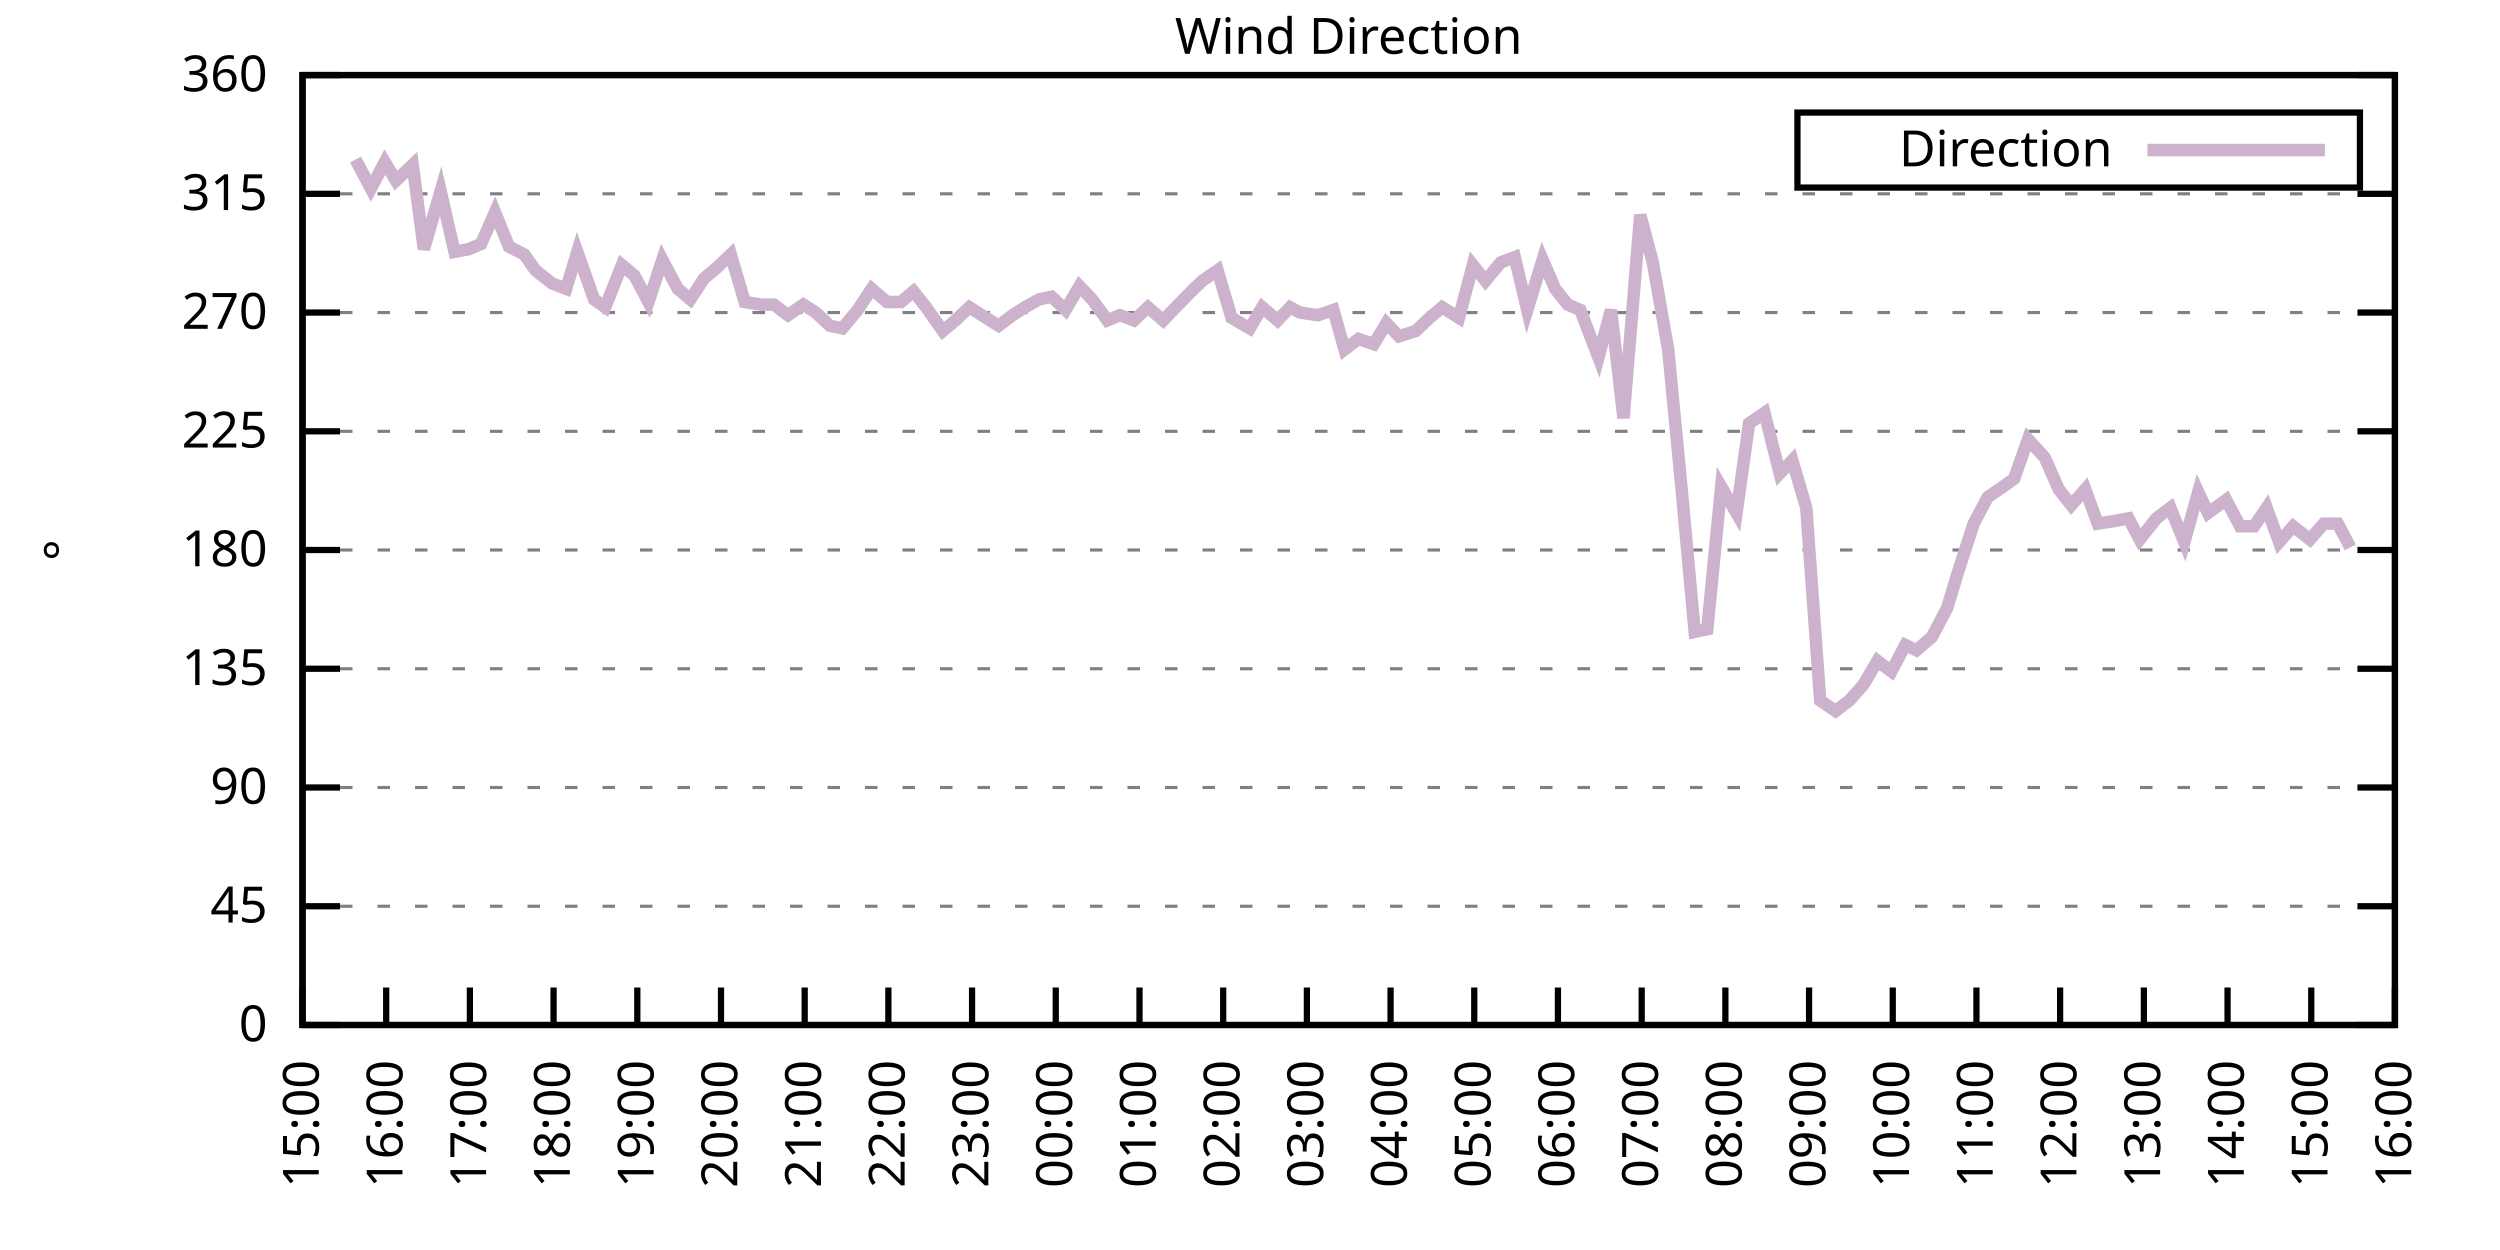
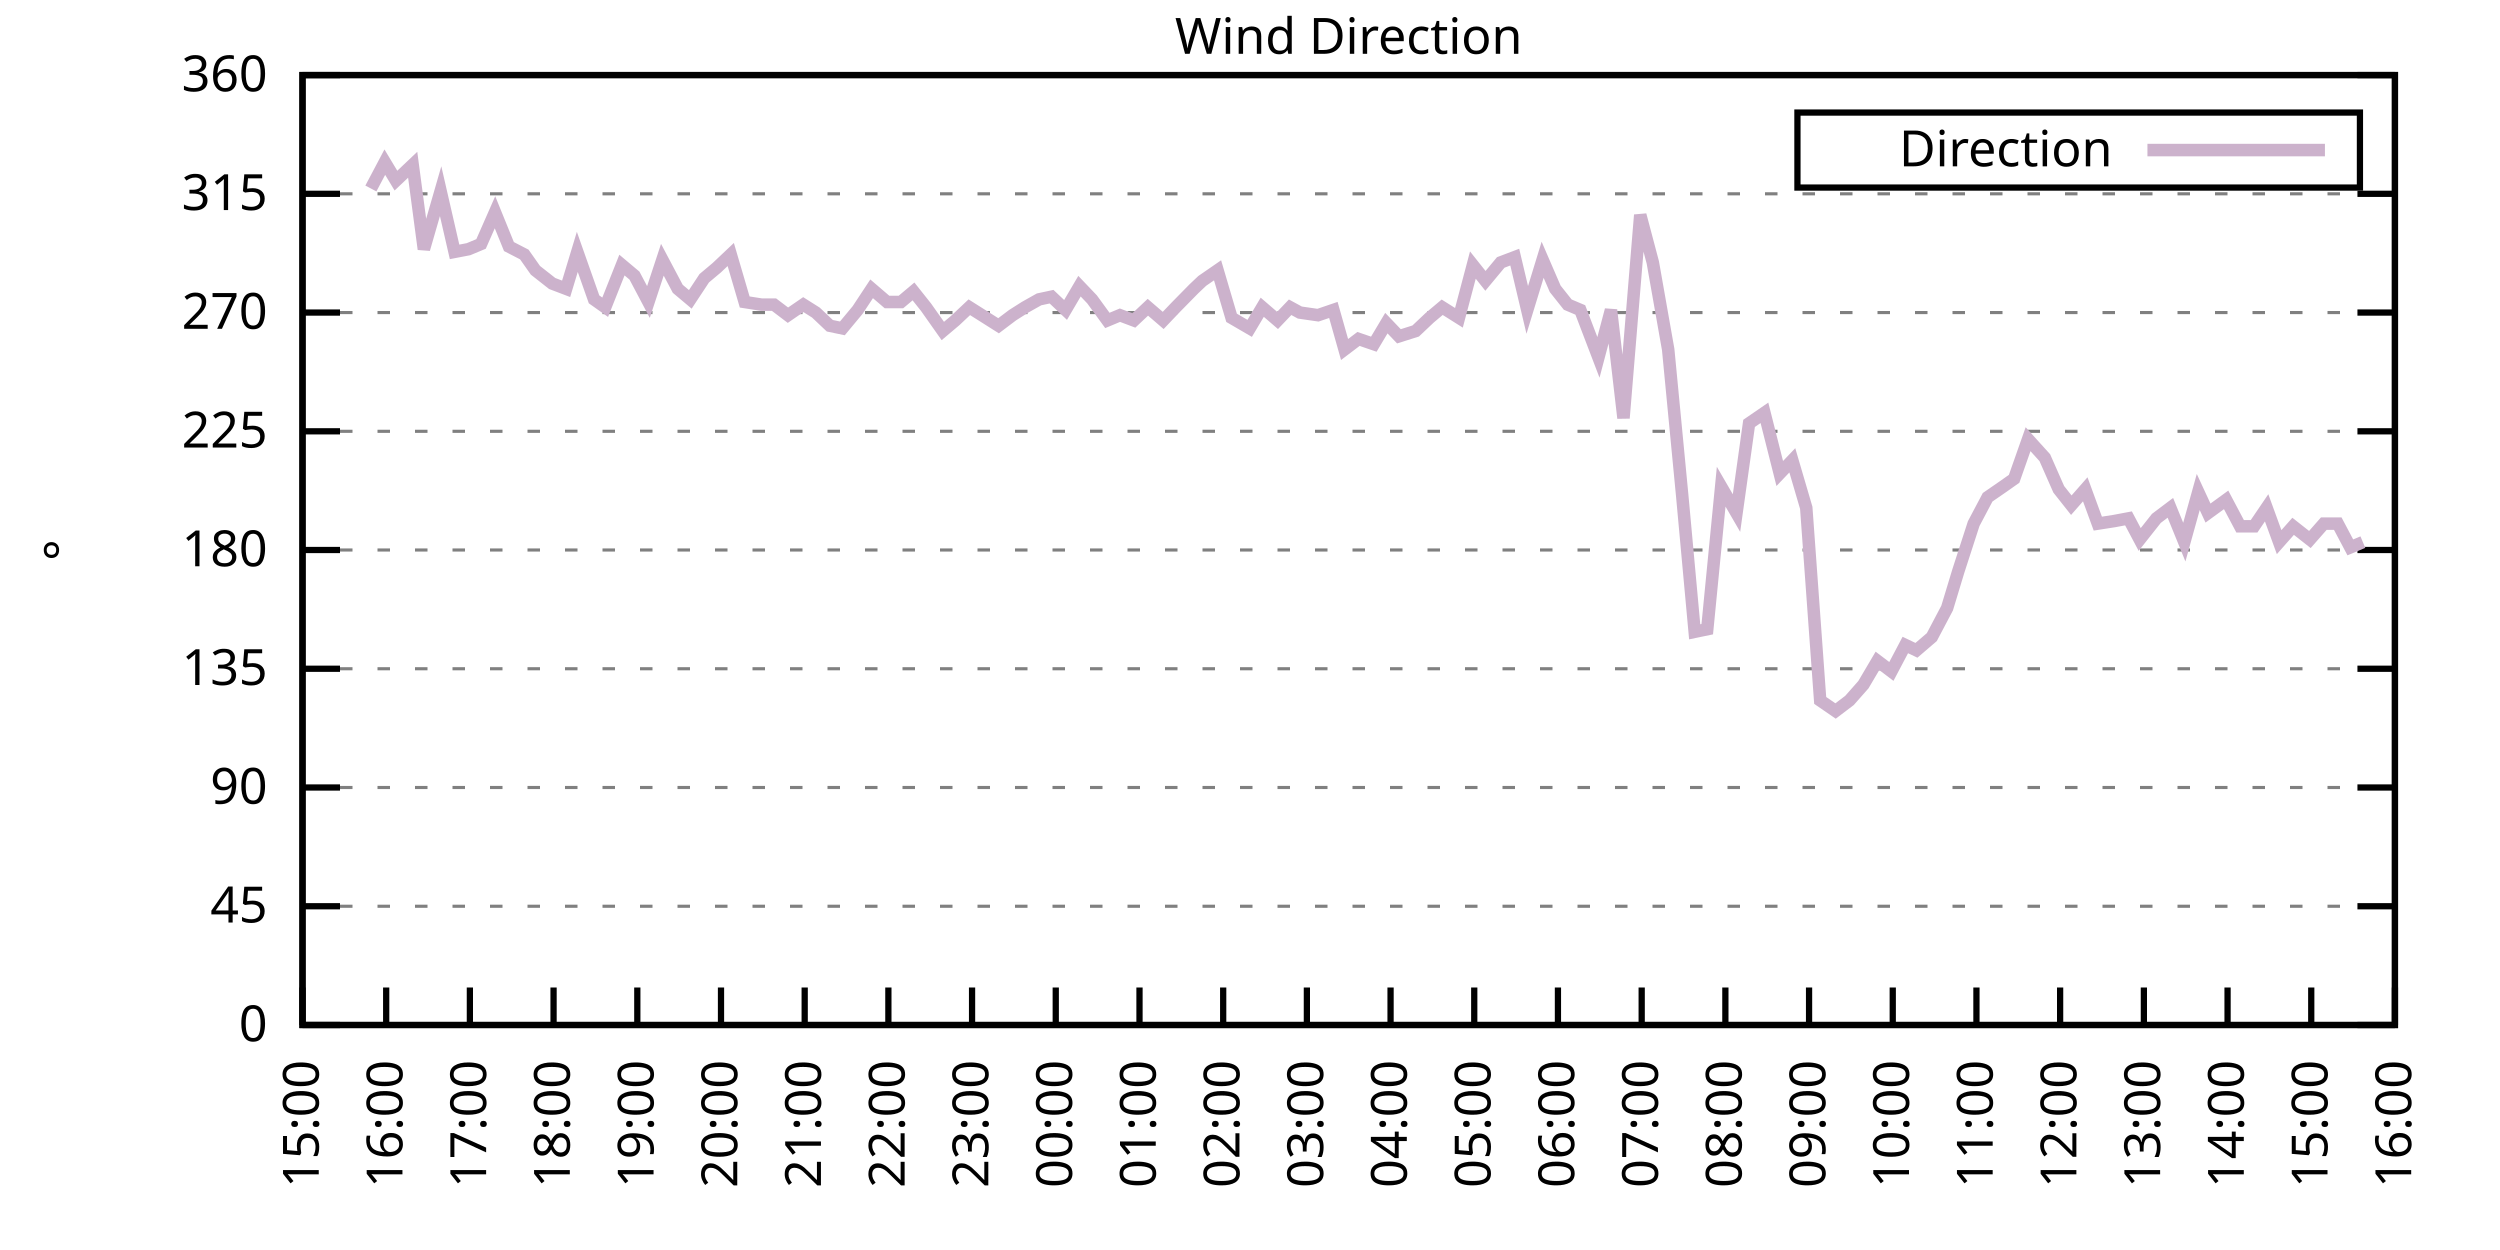
<svg xmlns="http://www.w3.org/2000/svg" xmlns:xlink="http://www.w3.org/1999/xlink" width="400" height="200" viewBox="0 0 400 200">
  <g id="gnuplot_canvas">
    <rect x="0" y="0" width="400" height="200" fill="none" />
    <defs>
      <circle id="gpDot" r="0.5" stroke-width="0.5" stroke="currentColor" />
      <path id="gpPt0" stroke-width="0.333" stroke="currentColor" d="M-1,0 h2 M0,-1 v2" />
      <path id="gpPt1" stroke-width="0.333" stroke="currentColor" d="M-1,-1 L1,1 M1,-1 L-1,1" />
      <path id="gpPt2" stroke-width="0.333" stroke="currentColor" d="M-1,0 L1,0 M0,-1 L0,1 M-1,-1 L1,1 M-1,1 L1,-1" />
      <rect id="gpPt3" stroke-width="0.333" stroke="currentColor" x="-1" y="-1" width="2" height="2" />
      <rect id="gpPt4" stroke-width="0.333" stroke="currentColor" fill="currentColor" x="-1" y="-1" width="2" height="2" />
      <circle id="gpPt5" stroke-width="0.333" stroke="currentColor" cx="0" cy="0" r="1" />
      <use xlink:href="#gpPt5" id="gpPt6" fill="currentColor" stroke="none" />
      <path id="gpPt7" stroke-width="0.333" stroke="currentColor" d="M0,-1.33 L-1.33,0.67 L1.33,0.67 z" />
      <use xlink:href="#gpPt7" id="gpPt8" fill="currentColor" stroke="none" />
      <use xlink:href="#gpPt7" id="gpPt9" stroke="currentColor" transform="rotate(180)" />
      <use xlink:href="#gpPt9" id="gpPt10" fill="currentColor" stroke="none" />
      <use xlink:href="#gpPt3" id="gpPt11" stroke="currentColor" transform="rotate(45)" />
      <use xlink:href="#gpPt11" id="gpPt12" fill="currentColor" stroke="none" />
      <path id="gpPt13" stroke-width="0.333" stroke="currentColor" d="M0,1.330 L1.265,0.411 L0.782,-1.067 L-0.782,-1.076 L-1.265,0.411 z" />
      <use xlink:href="#gpPt13" id="gpPt14" fill="currentColor" stroke="none" />
      <filter id="textbox" filterUnits="objectBoundingBox" x="0" y="0" height="1" width="1">
        <feFlood flood-color="white" flood-opacity="1" result="bgnd" />
        <feComposite in="SourceGraphic" in2="bgnd" operator="atop" />
      </filter>
      <filter id="greybox" filterUnits="objectBoundingBox" x="0" y="0" height="1" width="1">
        <feFlood flood-color="lightgrey" flood-opacity="1" result="grey" />
        <feComposite in="SourceGraphic" in2="grey" operator="atop" />
      </filter>
    </defs>
    <g fill="none" color="white" stroke="currentColor" stroke-width="1.00" stroke-linecap="butt" stroke-linejoin="miter">
</g>
    <g fill="none" color="black" stroke="currentColor" stroke-width="1.00" stroke-linecap="butt" stroke-linejoin="miter">
      <g stroke="none" shape-rendering="crispEdges">
        <polygon fill="rgb(255, 255, 255)" points="48.40,164.00 383.18,164.00 383.18,12.02 48.40,12.02 " />
      </g>
    </g>
    <g fill="none" color="black" stroke="currentColor" stroke-width="1.00" stroke-linecap="butt" stroke-linejoin="miter">
</g>
    <g fill="none" color="black" stroke="black" stroke-width="0.50" stroke-linecap="butt" stroke-linejoin="miter">
</g>
    <g fill="none" color="gray" stroke="currentColor" stroke-width="0.50" stroke-linecap="butt" stroke-linejoin="miter">
      <path stroke="gray" stroke-dasharray="2,4" class="gridline" d="M48.40,164.00 L383.19,164.00  " />
    </g>
    <g fill="none" color="gray" stroke="gray" stroke-width="1.00" stroke-linecap="butt" stroke-linejoin="miter">
</g>
    <g fill="none" color="black" stroke="currentColor" stroke-width="1.00" stroke-linecap="butt" stroke-linejoin="miter">
      <path stroke="black" d="M48.40,164.00 L54.40,164.00 M383.19,164.00 L377.19,164.00  " />
      <g transform="translate(42.80,166.60)" stroke="none" fill="black" font-family="Sans" font-size="8.00" text-anchor="end">
        <text>
          <tspan font-family="Sans"> 0</tspan>
        </text>
      </g>
    </g>
    <g fill="none" color="black" stroke="currentColor" stroke-width="1.00" stroke-linecap="butt" stroke-linejoin="miter">
</g>
    <g fill="none" color="black" stroke="black" stroke-width="0.50" stroke-linecap="butt" stroke-linejoin="miter">
</g>
    <g fill="none" color="gray" stroke="currentColor" stroke-width="0.50" stroke-linecap="butt" stroke-linejoin="miter">
      <path stroke="gray" stroke-dasharray="2,4" class="gridline" d="M48.40,145.00 L383.19,145.00  " />
    </g>
    <g fill="none" color="gray" stroke="gray" stroke-width="1.00" stroke-linecap="butt" stroke-linejoin="miter">
</g>
    <g fill="none" color="black" stroke="currentColor" stroke-width="1.00" stroke-linecap="butt" stroke-linejoin="miter">
      <path stroke="black" d="M48.40,145.00 L54.40,145.00 M383.19,145.00 L377.19,145.00  " />
      <g transform="translate(42.80,147.60)" stroke="none" fill="black" font-family="Sans" font-size="8.00" text-anchor="end">
        <text>
          <tspan font-family="Sans"> 45</tspan>
        </text>
      </g>
    </g>
    <g fill="none" color="black" stroke="currentColor" stroke-width="1.00" stroke-linecap="butt" stroke-linejoin="miter">
</g>
    <g fill="none" color="black" stroke="black" stroke-width="0.50" stroke-linecap="butt" stroke-linejoin="miter">
</g>
    <g fill="none" color="gray" stroke="currentColor" stroke-width="0.50" stroke-linecap="butt" stroke-linejoin="miter">
      <path stroke="gray" stroke-dasharray="2,4" class="gridline" d="M48.40,126.00 L383.19,126.00  " />
    </g>
    <g fill="none" color="gray" stroke="gray" stroke-width="1.00" stroke-linecap="butt" stroke-linejoin="miter">
</g>
    <g fill="none" color="black" stroke="currentColor" stroke-width="1.00" stroke-linecap="butt" stroke-linejoin="miter">
      <path stroke="black" d="M48.40,126.00 L54.40,126.00 M383.19,126.00 L377.19,126.00  " />
      <g transform="translate(42.80,128.60)" stroke="none" fill="black" font-family="Sans" font-size="8.00" text-anchor="end">
        <text>
          <tspan font-family="Sans"> 90</tspan>
        </text>
      </g>
    </g>
    <g fill="none" color="black" stroke="currentColor" stroke-width="1.00" stroke-linecap="butt" stroke-linejoin="miter">
</g>
    <g fill="none" color="black" stroke="black" stroke-width="0.50" stroke-linecap="butt" stroke-linejoin="miter">
</g>
    <g fill="none" color="gray" stroke="currentColor" stroke-width="0.50" stroke-linecap="butt" stroke-linejoin="miter">
      <path stroke="gray" stroke-dasharray="2,4" class="gridline" d="M48.40,107.00 L383.19,107.00  " />
    </g>
    <g fill="none" color="gray" stroke="gray" stroke-width="1.00" stroke-linecap="butt" stroke-linejoin="miter">
</g>
    <g fill="none" color="black" stroke="currentColor" stroke-width="1.00" stroke-linecap="butt" stroke-linejoin="miter">
      <path stroke="black" d="M48.40,107.00 L54.40,107.00 M383.19,107.00 L377.19,107.00  " />
      <g transform="translate(42.80,109.60)" stroke="none" fill="black" font-family="Sans" font-size="8.00" text-anchor="end">
        <text>
          <tspan font-family="Sans"> 135</tspan>
        </text>
      </g>
    </g>
    <g fill="none" color="black" stroke="currentColor" stroke-width="1.00" stroke-linecap="butt" stroke-linejoin="miter">
</g>
    <g fill="none" color="black" stroke="black" stroke-width="0.50" stroke-linecap="butt" stroke-linejoin="miter">
</g>
    <g fill="none" color="gray" stroke="currentColor" stroke-width="0.50" stroke-linecap="butt" stroke-linejoin="miter">
      <path stroke="gray" stroke-dasharray="2,4" class="gridline" d="M48.40,88.00 L383.19,88.00  " />
    </g>
    <g fill="none" color="gray" stroke="gray" stroke-width="1.00" stroke-linecap="butt" stroke-linejoin="miter">
</g>
    <g fill="none" color="black" stroke="currentColor" stroke-width="1.00" stroke-linecap="butt" stroke-linejoin="miter">
      <path stroke="black" d="M48.40,88.00 L54.40,88.00 M383.19,88.00 L377.19,88.00  " />
      <g transform="translate(42.80,90.60)" stroke="none" fill="black" font-family="Sans" font-size="8.00" text-anchor="end">
        <text>
          <tspan font-family="Sans"> 180</tspan>
        </text>
      </g>
    </g>
    <g fill="none" color="black" stroke="currentColor" stroke-width="1.00" stroke-linecap="butt" stroke-linejoin="miter">
</g>
    <g fill="none" color="black" stroke="black" stroke-width="0.50" stroke-linecap="butt" stroke-linejoin="miter">
</g>
    <g fill="none" color="gray" stroke="currentColor" stroke-width="0.50" stroke-linecap="butt" stroke-linejoin="miter">
      <path stroke="gray" stroke-dasharray="2,4" class="gridline" d="M48.40,69.01 L383.19,69.01  " />
    </g>
    <g fill="none" color="gray" stroke="gray" stroke-width="1.00" stroke-linecap="butt" stroke-linejoin="miter">
</g>
    <g fill="none" color="black" stroke="currentColor" stroke-width="1.00" stroke-linecap="butt" stroke-linejoin="miter">
      <path stroke="black" d="M48.40,69.01 L54.40,69.01 M383.19,69.01 L377.19,69.01  " />
      <g transform="translate(42.80,71.61)" stroke="none" fill="black" font-family="Sans" font-size="8.00" text-anchor="end">
        <text>
          <tspan font-family="Sans"> 225</tspan>
        </text>
      </g>
    </g>
    <g fill="none" color="black" stroke="currentColor" stroke-width="1.00" stroke-linecap="butt" stroke-linejoin="miter">
</g>
    <g fill="none" color="black" stroke="black" stroke-width="0.50" stroke-linecap="butt" stroke-linejoin="miter">
</g>
    <g fill="none" color="gray" stroke="currentColor" stroke-width="0.50" stroke-linecap="butt" stroke-linejoin="miter">
      <path stroke="gray" stroke-dasharray="2,4" class="gridline" d="M48.40,50.01 L383.19,50.01  " />
    </g>
    <g fill="none" color="gray" stroke="gray" stroke-width="1.00" stroke-linecap="butt" stroke-linejoin="miter">
</g>
    <g fill="none" color="black" stroke="currentColor" stroke-width="1.00" stroke-linecap="butt" stroke-linejoin="miter">
      <path stroke="black" d="M48.40,50.01 L54.40,50.01 M383.19,50.01 L377.19,50.01  " />
      <g transform="translate(42.80,52.61)" stroke="none" fill="black" font-family="Sans" font-size="8.00" text-anchor="end">
        <text>
          <tspan font-family="Sans"> 270</tspan>
        </text>
      </g>
    </g>
    <g fill="none" color="black" stroke="currentColor" stroke-width="1.00" stroke-linecap="butt" stroke-linejoin="miter">
</g>
    <g fill="none" color="black" stroke="black" stroke-width="0.50" stroke-linecap="butt" stroke-linejoin="miter">
</g>
    <g fill="none" color="gray" stroke="currentColor" stroke-width="0.50" stroke-linecap="butt" stroke-linejoin="miter">
      <path stroke="gray" stroke-dasharray="2,4" class="gridline" d="M48.40,31.01 L383.19,31.01  " />
    </g>
    <g fill="none" color="gray" stroke="gray" stroke-width="1.00" stroke-linecap="butt" stroke-linejoin="miter">
</g>
    <g fill="none" color="black" stroke="currentColor" stroke-width="1.00" stroke-linecap="butt" stroke-linejoin="miter">
      <path stroke="black" d="M48.40,31.01 L54.40,31.01 M383.19,31.01 L377.19,31.01  " />
      <g transform="translate(42.80,33.61)" stroke="none" fill="black" font-family="Sans" font-size="8.00" text-anchor="end">
        <text>
          <tspan font-family="Sans"> 315</tspan>
        </text>
      </g>
    </g>
    <g fill="none" color="black" stroke="currentColor" stroke-width="1.00" stroke-linecap="butt" stroke-linejoin="miter">
</g>
    <g fill="none" color="black" stroke="black" stroke-width="0.50" stroke-linecap="butt" stroke-linejoin="miter">
</g>
    <g fill="none" color="gray" stroke="currentColor" stroke-width="0.50" stroke-linecap="butt" stroke-linejoin="miter">
      <path stroke="gray" stroke-dasharray="2,4" class="gridline" d="M48.40,12.01 L383.19,12.01  " />
    </g>
    <g fill="none" color="gray" stroke="gray" stroke-width="1.00" stroke-linecap="butt" stroke-linejoin="miter">
</g>
    <g fill="none" color="black" stroke="currentColor" stroke-width="1.00" stroke-linecap="butt" stroke-linejoin="miter">
      <path stroke="black" d="M48.40,12.01 L54.40,12.01 M383.19,12.01 L377.19,12.01  " />
      <g transform="translate(42.80,14.61)" stroke="none" fill="black" font-family="Sans" font-size="8.00" text-anchor="end">
        <text>
          <tspan font-family="Sans"> 360</tspan>
        </text>
      </g>
    </g>
    <g fill="none" color="black" stroke="currentColor" stroke-width="1.00" stroke-linecap="butt" stroke-linejoin="miter">
      <path stroke="black" d="M48.40,164.00 L48.40,158.00  " />
      <g transform="translate(51.00,169.60) rotate(270.00)" stroke="none" fill="black" font-family="Sans" font-size="8.00" text-anchor="end">
        <text>
          <tspan font-family="Sans">15:00</tspan>
        </text>
      </g>
    </g>
    <g fill="none" color="black" stroke="currentColor" stroke-width="1.00" stroke-linecap="butt" stroke-linejoin="miter">
      <path stroke="black" d="M61.79,164.00 L61.79,158.00  " />
      <g transform="translate(64.39,169.60) rotate(270.00)" stroke="none" fill="black" font-family="Sans" font-size="8.00" text-anchor="end">
        <text>
          <tspan font-family="Sans">16:00</tspan>
        </text>
      </g>
    </g>
    <g fill="none" color="black" stroke="currentColor" stroke-width="1.00" stroke-linecap="butt" stroke-linejoin="miter">
      <path stroke="black" d="M75.18,164.00 L75.18,158.00  " />
      <g transform="translate(77.78,169.60) rotate(270.00)" stroke="none" fill="black" font-family="Sans" font-size="8.00" text-anchor="end">
        <text>
          <tspan font-family="Sans">17:00</tspan>
        </text>
      </g>
    </g>
    <g fill="none" color="black" stroke="currentColor" stroke-width="1.00" stroke-linecap="butt" stroke-linejoin="miter">
      <path stroke="black" d="M88.57,164.00 L88.57,158.00  " />
      <g transform="translate(91.17,169.60) rotate(270.00)" stroke="none" fill="black" font-family="Sans" font-size="8.00" text-anchor="end">
        <text>
          <tspan font-family="Sans">18:00</tspan>
        </text>
      </g>
    </g>
    <g fill="none" color="black" stroke="currentColor" stroke-width="1.00" stroke-linecap="butt" stroke-linejoin="miter">
      <path stroke="black" d="M101.97,164.00 L101.97,158.00  " />
      <g transform="translate(104.57,169.60) rotate(270.00)" stroke="none" fill="black" font-family="Sans" font-size="8.00" text-anchor="end">
        <text>
          <tspan font-family="Sans">19:00</tspan>
        </text>
      </g>
    </g>
    <g fill="none" color="black" stroke="currentColor" stroke-width="1.00" stroke-linecap="butt" stroke-linejoin="miter">
      <path stroke="black" d="M115.36,164.00 L115.36,158.00  " />
      <g transform="translate(117.96,169.60) rotate(270.00)" stroke="none" fill="black" font-family="Sans" font-size="8.00" text-anchor="end">
        <text>
          <tspan font-family="Sans">20:00</tspan>
        </text>
      </g>
    </g>
    <g fill="none" color="black" stroke="currentColor" stroke-width="1.00" stroke-linecap="butt" stroke-linejoin="miter">
      <path stroke="black" d="M128.75,164.00 L128.75,158.00  " />
      <g transform="translate(131.35,169.60) rotate(270.00)" stroke="none" fill="black" font-family="Sans" font-size="8.00" text-anchor="end">
        <text>
          <tspan font-family="Sans">21:00</tspan>
        </text>
      </g>
    </g>
    <g fill="none" color="black" stroke="currentColor" stroke-width="1.00" stroke-linecap="butt" stroke-linejoin="miter">
      <path stroke="black" d="M142.14,164.00 L142.14,158.00  " />
      <g transform="translate(144.74,169.60) rotate(270.00)" stroke="none" fill="black" font-family="Sans" font-size="8.00" text-anchor="end">
        <text>
          <tspan font-family="Sans">22:00</tspan>
        </text>
      </g>
    </g>
    <g fill="none" color="black" stroke="currentColor" stroke-width="1.00" stroke-linecap="butt" stroke-linejoin="miter">
      <path stroke="black" d="M155.53,164.00 L155.53,158.00  " />
      <g transform="translate(158.13,169.60) rotate(270.00)" stroke="none" fill="black" font-family="Sans" font-size="8.00" text-anchor="end">
        <text>
          <tspan font-family="Sans">23:00</tspan>
        </text>
      </g>
    </g>
    <g fill="none" color="black" stroke="currentColor" stroke-width="1.00" stroke-linecap="butt" stroke-linejoin="miter">
      <path stroke="black" d="M168.92,164.00 L168.92,158.00  " />
      <g transform="translate(171.52,169.60) rotate(270.00)" stroke="none" fill="black" font-family="Sans" font-size="8.00" text-anchor="end">
        <text>
          <tspan font-family="Sans">00:00</tspan>
        </text>
      </g>
    </g>
    <g fill="none" color="black" stroke="currentColor" stroke-width="1.00" stroke-linecap="butt" stroke-linejoin="miter">
      <path stroke="black" d="M182.32,164.00 L182.32,158.00  " />
      <g transform="translate(184.92,169.60) rotate(270.00)" stroke="none" fill="black" font-family="Sans" font-size="8.00" text-anchor="end">
        <text>
          <tspan font-family="Sans">01:00</tspan>
        </text>
      </g>
    </g>
    <g fill="none" color="black" stroke="currentColor" stroke-width="1.00" stroke-linecap="butt" stroke-linejoin="miter">
      <path stroke="black" d="M195.71,164.00 L195.71,158.00  " />
      <g transform="translate(198.31,169.60) rotate(270.00)" stroke="none" fill="black" font-family="Sans" font-size="8.00" text-anchor="end">
        <text>
          <tspan font-family="Sans">02:00</tspan>
        </text>
      </g>
    </g>
    <g fill="none" color="black" stroke="currentColor" stroke-width="1.00" stroke-linecap="butt" stroke-linejoin="miter">
      <path stroke="black" d="M209.10,164.00 L209.10,158.00  " />
      <g transform="translate(211.70,169.60) rotate(270.00)" stroke="none" fill="black" font-family="Sans" font-size="8.00" text-anchor="end">
        <text>
          <tspan font-family="Sans">03:00</tspan>
        </text>
      </g>
    </g>
    <g fill="none" color="black" stroke="currentColor" stroke-width="1.00" stroke-linecap="butt" stroke-linejoin="miter">
      <path stroke="black" d="M222.49,164.00 L222.49,158.00  " />
      <g transform="translate(225.09,169.60) rotate(270.00)" stroke="none" fill="black" font-family="Sans" font-size="8.00" text-anchor="end">
        <text>
          <tspan font-family="Sans">04:00</tspan>
        </text>
      </g>
    </g>
    <g fill="none" color="black" stroke="currentColor" stroke-width="1.00" stroke-linecap="butt" stroke-linejoin="miter">
      <path stroke="black" d="M235.88,164.00 L235.88,158.00  " />
      <g transform="translate(238.48,169.60) rotate(270.00)" stroke="none" fill="black" font-family="Sans" font-size="8.00" text-anchor="end">
        <text>
          <tspan font-family="Sans">05:00</tspan>
        </text>
      </g>
    </g>
    <g fill="none" color="black" stroke="currentColor" stroke-width="1.00" stroke-linecap="butt" stroke-linejoin="miter">
      <path stroke="black" d="M249.27,164.00 L249.27,158.00  " />
      <g transform="translate(251.87,169.60) rotate(270.00)" stroke="none" fill="black" font-family="Sans" font-size="8.00" text-anchor="end">
        <text>
          <tspan font-family="Sans">06:00</tspan>
        </text>
      </g>
    </g>
    <g fill="none" color="black" stroke="currentColor" stroke-width="1.00" stroke-linecap="butt" stroke-linejoin="miter">
      <path stroke="black" d="M262.67,164.00 L262.67,158.00  " />
      <g transform="translate(265.27,169.60) rotate(270.00)" stroke="none" fill="black" font-family="Sans" font-size="8.00" text-anchor="end">
        <text>
          <tspan font-family="Sans">07:00</tspan>
        </text>
      </g>
    </g>
    <g fill="none" color="black" stroke="currentColor" stroke-width="1.00" stroke-linecap="butt" stroke-linejoin="miter">
      <path stroke="black" d="M276.06,164.00 L276.06,158.00  " />
      <g transform="translate(278.66,169.60) rotate(270.00)" stroke="none" fill="black" font-family="Sans" font-size="8.00" text-anchor="end">
        <text>
          <tspan font-family="Sans">08:00</tspan>
        </text>
      </g>
    </g>
    <g fill="none" color="black" stroke="currentColor" stroke-width="1.00" stroke-linecap="butt" stroke-linejoin="miter">
      <path stroke="black" d="M289.45,164.00 L289.45,158.00  " />
      <g transform="translate(292.05,169.60) rotate(270.00)" stroke="none" fill="black" font-family="Sans" font-size="8.00" text-anchor="end">
        <text>
          <tspan font-family="Sans">09:00</tspan>
        </text>
      </g>
    </g>
    <g fill="none" color="black" stroke="currentColor" stroke-width="1.00" stroke-linecap="butt" stroke-linejoin="miter">
      <path stroke="black" d="M302.84,164.00 L302.84,158.00  " />
      <g transform="translate(305.44,169.60) rotate(270.00)" stroke="none" fill="black" font-family="Sans" font-size="8.00" text-anchor="end">
        <text>
          <tspan font-family="Sans">10:00</tspan>
        </text>
      </g>
    </g>
    <g fill="none" color="black" stroke="currentColor" stroke-width="1.00" stroke-linecap="butt" stroke-linejoin="miter">
      <path stroke="black" d="M316.23,164.00 L316.23,158.00  " />
      <g transform="translate(318.83,169.60) rotate(270.00)" stroke="none" fill="black" font-family="Sans" font-size="8.00" text-anchor="end">
        <text>
          <tspan font-family="Sans">11:00</tspan>
        </text>
      </g>
    </g>
    <g fill="none" color="black" stroke="currentColor" stroke-width="1.00" stroke-linecap="butt" stroke-linejoin="miter">
      <path stroke="black" d="M329.62,164.00 L329.62,158.00  " />
      <g transform="translate(332.22,169.60) rotate(270.00)" stroke="none" fill="black" font-family="Sans" font-size="8.00" text-anchor="end">
        <text>
          <tspan font-family="Sans">12:00</tspan>
        </text>
      </g>
    </g>
    <g fill="none" color="black" stroke="currentColor" stroke-width="1.00" stroke-linecap="butt" stroke-linejoin="miter">
      <path stroke="black" d="M343.02,164.00 L343.02,158.00  " />
      <g transform="translate(345.62,169.60) rotate(270.00)" stroke="none" fill="black" font-family="Sans" font-size="8.00" text-anchor="end">
        <text>
          <tspan font-family="Sans">13:00</tspan>
        </text>
      </g>
    </g>
    <g fill="none" color="black" stroke="currentColor" stroke-width="1.00" stroke-linecap="butt" stroke-linejoin="miter">
      <path stroke="black" d="M356.41,164.00 L356.41,158.00  " />
      <g transform="translate(359.01,169.60) rotate(270.00)" stroke="none" fill="black" font-family="Sans" font-size="8.00" text-anchor="end">
        <text>
          <tspan font-family="Sans">14:00</tspan>
        </text>
      </g>
    </g>
    <g fill="none" color="black" stroke="currentColor" stroke-width="1.00" stroke-linecap="butt" stroke-linejoin="miter">
      <path stroke="black" d="M369.80,164.00 L369.80,158.00  " />
      <g transform="translate(372.40,169.60) rotate(270.00)" stroke="none" fill="black" font-family="Sans" font-size="8.00" text-anchor="end">
        <text>
          <tspan font-family="Sans">15:00</tspan>
        </text>
      </g>
    </g>
    <g fill="none" color="black" stroke="currentColor" stroke-width="1.00" stroke-linecap="butt" stroke-linejoin="miter">
      <path stroke="black" d="M383.19,164.00 L383.19,158.00  " />
      <g transform="translate(385.79,169.60) rotate(270.00)" stroke="none" fill="black" font-family="Sans" font-size="8.00" text-anchor="end">
        <text>
          <tspan font-family="Sans">16:00</tspan>
        </text>
      </g>
    </g>
    <g fill="none" color="black" stroke="currentColor" stroke-width="1.00" stroke-linecap="butt" stroke-linejoin="miter">
</g>
    <g fill="none" color="black" stroke="currentColor" stroke-width="1.00" stroke-linecap="butt" stroke-linejoin="miter">
      <path stroke="black" d="M48.40,12.01 L48.40,164.00 L383.19,164.00 L383.19,12.01 L48.40,12.01 Z  " />
    </g>
    <g fill="none" color="black" stroke="currentColor" stroke-width="1.00" stroke-linecap="butt" stroke-linejoin="miter">
</g>
    <g fill="none" color="black" stroke="currentColor" stroke-width="1.00" stroke-linecap="butt" stroke-linejoin="miter">
      <path stroke="black" d="M287.59,30.01 L287.59,18.01 L377.59,18.01 L377.59,30.01 L287.59,30.01 Z  " />
    </g>
    <g id="Wind_direction_plot_1">
      <g fill="none" color="white" stroke="black" stroke-width="2.00" stroke-linecap="butt" stroke-linejoin="miter">
</g>
      <g fill="none" color="black" stroke="currentColor" stroke-width="2.00" stroke-linecap="butt" stroke-linejoin="miter">
        <g transform="translate(337.99,26.61)" stroke="none" fill="black" font-family="Sans" font-size="8.00" text-anchor="end">
          <text>
            <tspan font-family="Sans">Direction</tspan>
          </text>
        </g>
      </g>
      <g fill="none" color="black" stroke="currentColor" stroke-width="2.00" stroke-linecap="butt" stroke-linejoin="miter">
-         <path stroke="rgb(204, 178, 204)" d="M343.59,24.01 L371.99,24.01 M56.88,25.52 L59.34,30.16 L61.57,25.94 L63.35,28.90 L66.03,26.36 L67.82,39.87   L70.50,30.59 L72.73,40.30 L74.96,39.87 L76.97,39.03 L79.20,33.96 L81.43,39.45 L83.89,40.72 L85.67,43.25   L88.35,45.36 L90.58,46.21 L92.37,40.30 L95.05,47.90 L96.83,49.16 L99.51,42.41 L101.52,44.10 L103.75,48.32   L105.98,41.56 L108.44,46.21 L110.45,47.90 L112.68,44.52 L114.69,42.83 L116.92,40.72 L119.15,48.32 L121.83,48.74   L123.84,48.74 L126.07,50.43 L128.53,48.74 L130.54,50.01 L132.77,52.12 L134.78,52.54 L137.23,49.59 L139.46,46.21   L141.92,48.32 L144.15,48.32 L146.16,46.63 L148.17,49.16 L150.85,52.96 L152.85,51.27 L155.09,49.16 L157.10,50.43   L159.77,52.12 L162.01,50.43 L164.01,49.16 L166.25,47.90 L168.25,47.47 L170.49,49.59 L172.72,45.79 L174.73,47.90   L177.18,51.27 L179.19,50.43 L181.42,51.27 L183.66,49.16 L186.11,51.27 L188.12,49.16 L191.02,46.21 L192.36,44.94   L194.81,43.25 L197.05,50.85 L199.95,52.54 L201.96,49.16 L204.41,51.27 L206.42,49.16 L207.98,50.01 L210.88,50.43   L213.34,49.59 L215.13,55.92 L217.36,54.23 L219.81,55.07 L221.82,51.70 L223.83,53.81 L226.51,52.96 L228.74,50.85   L230.75,49.16 L233.43,50.85 L235.66,42.41 L237.67,44.94 L240.12,41.99 L242.36,41.14 L244.36,49.59 L246.82,41.56   L248.83,46.21 L250.84,48.74 L252.85,49.59 L255.75,57.18 L257.76,49.59 L259.76,66.90 L262.44,34.39 L264.45,41.99   L266.91,55.92 L269.14,79.14 L271.15,101.09 L273.16,100.67 L275.39,77.87 L277.84,82.09 L279.85,67.74 L282.31,66.05   L284.76,75.76 L286.77,73.65 L289.00,81.25 L291.23,112.07 L293.69,113.76 L295.92,112.07 L298.15,109.54 L300.39,105.74   L302.62,107.43 L304.85,103.20 L306.63,104.05 L309.09,101.94 L311.54,97.29 L313.33,91.38 L315.79,83.78 L318.02,79.56   L320.47,77.87 L322.26,76.61 L324.49,70.27 L327.17,73.23 L329.40,78.29 L331.41,80.83 L333.64,78.29 L335.65,83.78   L338.33,83.36 L340.56,82.94 L342.35,86.32 L345.02,82.94 L347.26,81.25 L349.49,86.74 L351.72,78.72 L353.28,82.09   L356.18,79.98 L358.42,84.21 L360.65,84.21 L362.66,81.25 L364.66,86.74 L366.90,84.21 L369.58,86.32 L371.81,83.78   L374.04,83.78 L376.05,87.58  " />
+         <path stroke="rgb(204, 178, 204)" d="M343.59,24.01 L371.99,24.01 M59.34,30.16 L61.57,25.94 L63.35,28.90 L66.03,26.36 L67.82,39.87 L70.50,30.59   L72.73,40.30 L74.96,39.87 L76.97,39.03 L79.20,33.96 L81.43,39.45 L83.89,40.72 L85.67,43.25 L88.35,45.36   L90.58,46.21 L92.37,40.30 L95.05,47.90 L96.83,49.16 L99.51,42.41 L101.52,44.10 L103.75,48.32 L105.98,41.56   L108.44,46.21 L110.45,47.90 L112.68,44.52 L114.69,42.83 L116.92,40.72 L119.15,48.32 L121.83,48.74 L123.84,48.74   L126.07,50.43 L128.53,48.74 L130.54,50.01 L132.77,52.12 L134.78,52.54 L137.23,49.59 L139.46,46.21 L141.92,48.32   L144.15,48.32 L146.16,46.63 L148.17,49.16 L150.85,52.96 L152.85,51.27 L155.09,49.16 L157.10,50.43 L159.77,52.12   L162.01,50.43 L164.01,49.16 L166.25,47.90 L168.25,47.47 L170.49,49.59 L172.72,45.79 L174.73,47.90 L177.18,51.27   L179.19,50.43 L181.42,51.27 L183.66,49.16 L186.11,51.27 L188.12,49.16 L191.02,46.21 L192.36,44.94 L194.81,43.25   L197.05,50.85 L199.95,52.54 L201.96,49.16 L204.41,51.27 L206.42,49.16 L207.98,50.01 L210.88,50.43 L213.34,49.59   L215.13,55.92 L217.36,54.23 L219.81,55.07 L221.82,51.70 L223.83,53.81 L226.51,52.96 L228.74,50.85 L230.75,49.16   L233.43,50.85 L235.66,42.41 L237.67,44.94 L240.12,41.99 L242.36,41.14 L244.36,49.59 L246.82,41.56 L248.83,46.21   L250.84,48.74 L252.85,49.59 L255.75,57.18 L257.76,49.59 L259.76,66.90 L262.44,34.39 L264.45,41.99 L266.91,55.92   L269.14,79.14 L271.15,101.09 L273.16,100.67 L275.39,77.87 L277.84,82.09 L279.85,67.74 L282.31,66.05 L284.76,75.76   L286.77,73.65 L289.00,81.25 L291.23,112.07 L293.69,113.76 L295.92,112.07 L298.15,109.54 L300.39,105.74 L302.62,107.43   L304.85,103.20 L306.63,104.05 L309.09,101.94 L311.54,97.29 L313.33,91.38 L315.79,83.78 L318.02,79.56 L320.47,77.87   L322.26,76.61 L324.49,70.27 L327.17,73.23 L329.40,78.29 L331.41,80.83 L333.64,78.29 L335.65,83.78 L338.33,83.36   L340.56,82.94 L342.35,86.32 L345.02,82.94 L347.26,81.25 L349.49,86.74 L351.72,78.72 L353.28,82.09 L356.18,79.98   L358.42,84.21 L360.65,84.21 L362.66,81.25 L364.66,86.74 L366.90,84.21 L369.58,86.32 L371.81,83.78 L374.04,83.78   L376.05,87.58 L378.06,86.74  " />
      </g>
    </g>
    <g fill="none" color="black" stroke="currentColor" stroke-width="2.00" stroke-linecap="butt" stroke-linejoin="miter">
</g>
    <g fill="none" color="black" stroke="black" stroke-width="1.00" stroke-linecap="butt" stroke-linejoin="miter">
</g>
    <g fill="none" color="black" stroke="currentColor" stroke-width="1.00" stroke-linecap="butt" stroke-linejoin="miter">
      <path stroke="black" d="M48.40,12.01 L48.40,164.00 L383.19,164.00 L383.19,12.01 L48.40,12.01 Z  " />
      <g transform="translate(12.80,88.01) rotate(270.00)" stroke="none" fill="black" font-family="Sans" font-size="8.00" text-anchor="middle">
        <text>
          <tspan font-family="Sans">°</tspan>
        </text>
      </g>
    </g>
    <g fill="none" color="black" stroke="currentColor" stroke-width="1.00" stroke-linecap="butt" stroke-linejoin="miter">
</g>
    <g fill="none" color="black" stroke="currentColor" stroke-width="1.00" stroke-linecap="butt" stroke-linejoin="miter">
      <g transform="translate(215.79,8.61)" stroke="none" fill="black" font-family="Sans" font-size="8.00" text-anchor="middle">
        <text>
          <tspan font-family="Sans">Wind Direction</tspan>
        </text>
      </g>
    </g>
    <g fill="none" color="black" stroke="currentColor" stroke-width="1.00" stroke-linecap="butt" stroke-linejoin="miter">
</g>
  </g>
</svg>
